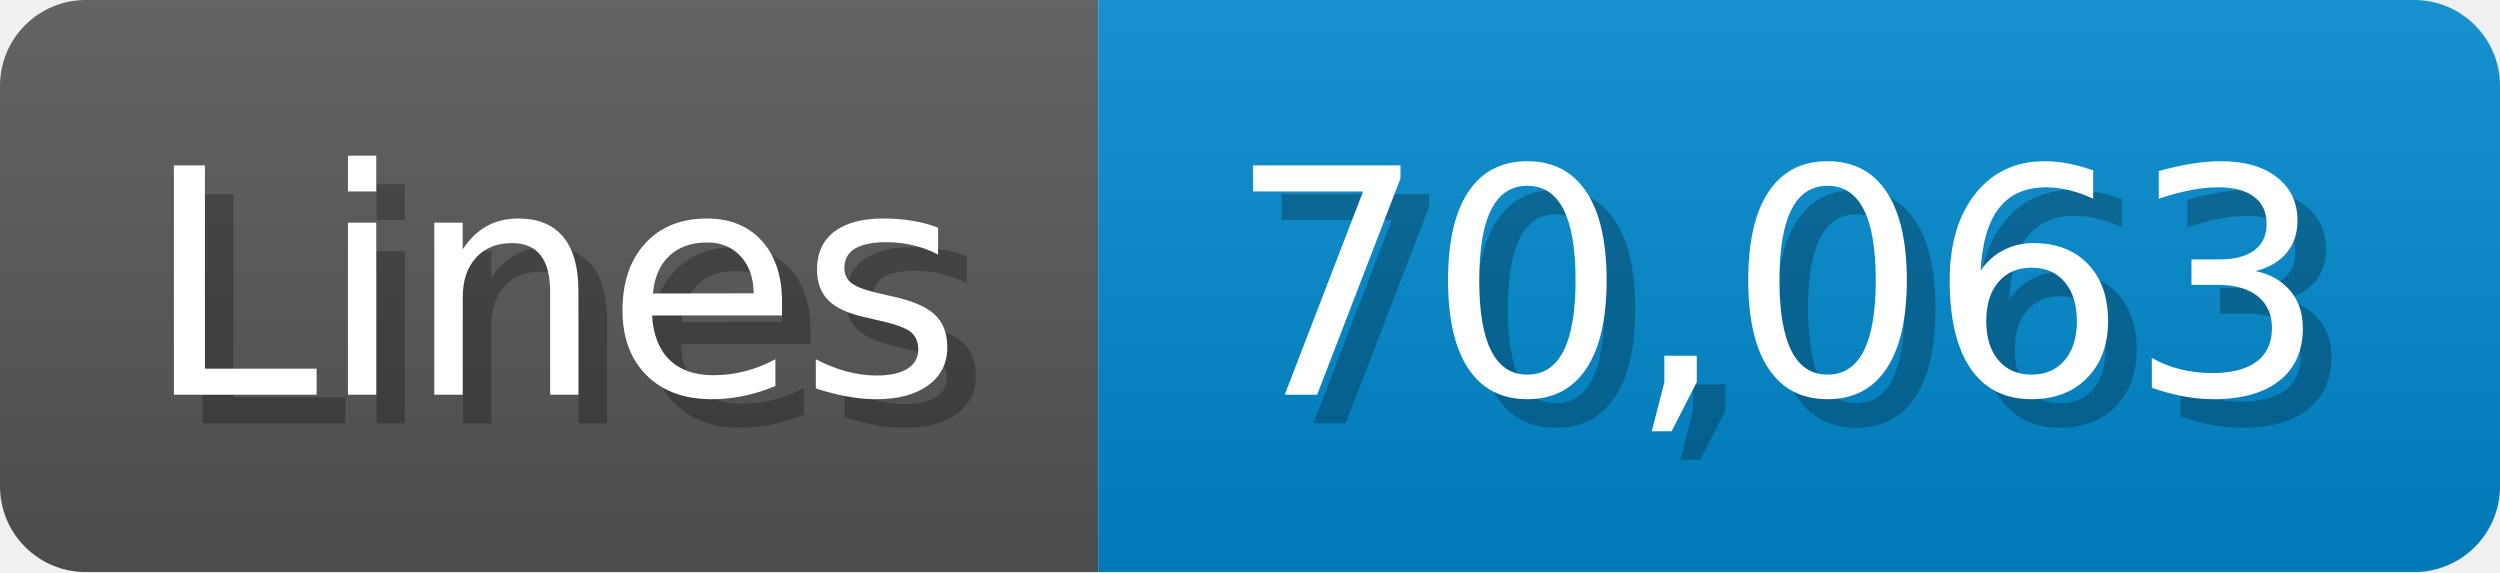
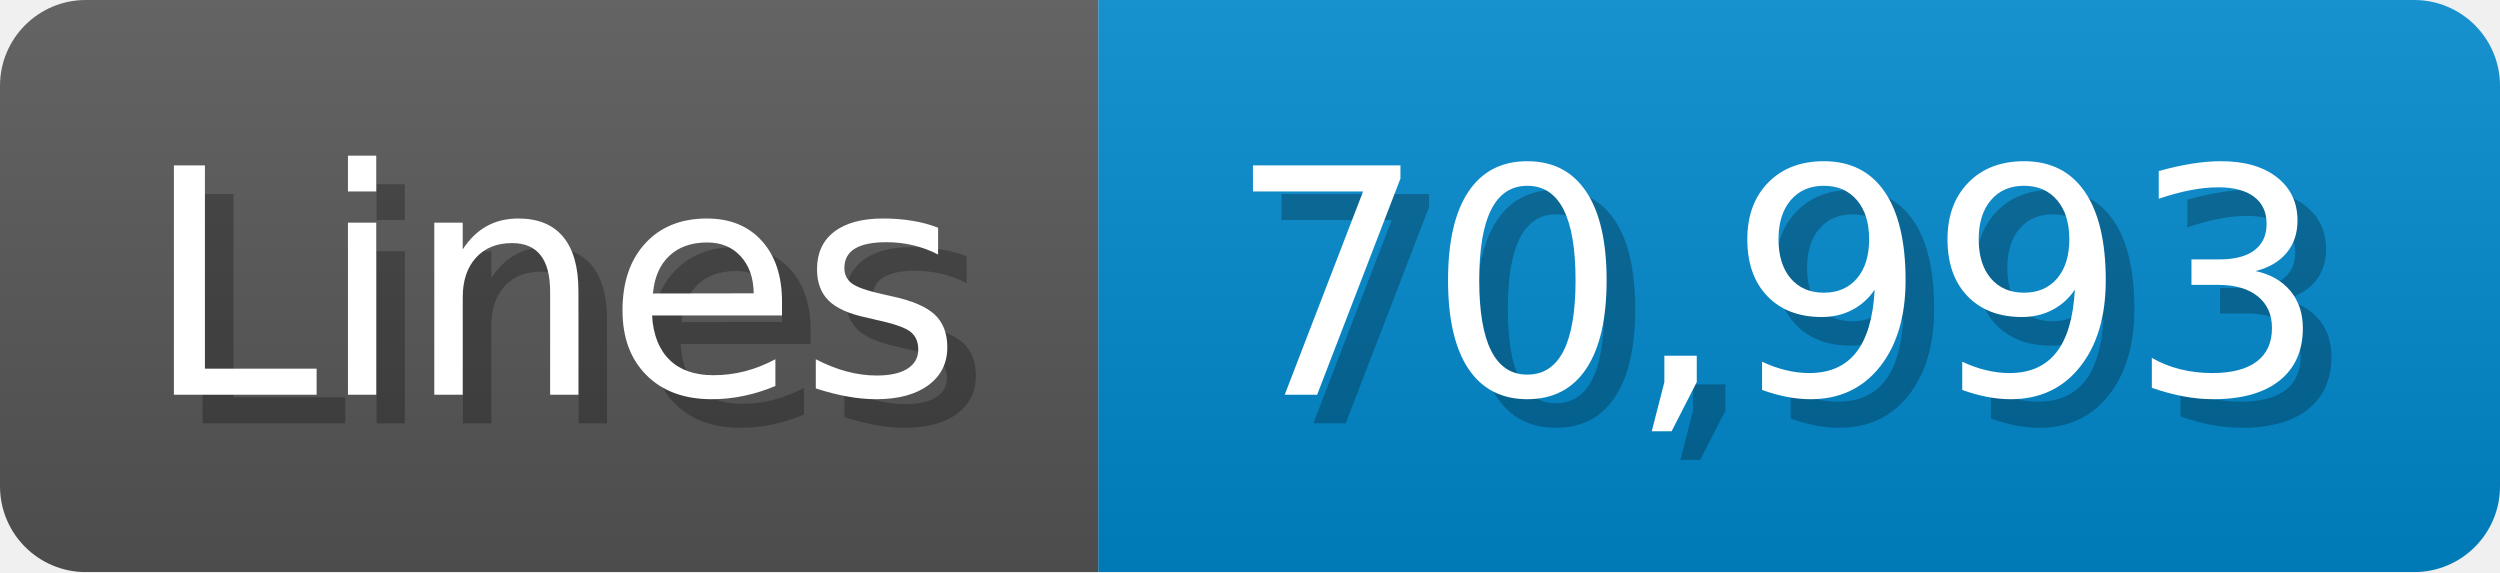
<svg xmlns="http://www.w3.org/2000/svg" width="87.4" height="20" viewBox="0 0 874 200">
  <linearGradient id="a" x2="0" y2="100%">
    <stop offset="0" stop-opacity=".1" stop-color="#EEE" />
    <stop offset="1" stop-opacity=".1" />
  </linearGradient>
  <mask id="m">
    <rect width="874" height="200" rx="30" fill="#FFF" />
  </mask>
  <g mask="url(#m)">
    <rect width="384" height="200" fill="#555" />
    <rect width="490" height="200" fill="#08C" x="384" />
    <rect width="874" height="200" fill="url(#a)" />
  </g>
  <g fill="#fff" text-anchor="start" font-family="Verdana,DejaVu Sans,sans-serif" font-size="110">
    <text x="60" y="148" textLength="284" fill="#000" opacity="0.25">Lines</text>
    <text x="50" y="138" textLength="284">Lines</text>
-     <text x="439" y="148" textLength="390" fill="#000" opacity="0.25">70,063</text>
-     <text x="429" y="138" textLength="390">70,063</text>
+     <text x="439" y="148" textLength="390" fill="#000" opacity="0.25">70,993</text>
+     <text x="429" y="138" textLength="390">70,993</text>
  </g>
</svg>
